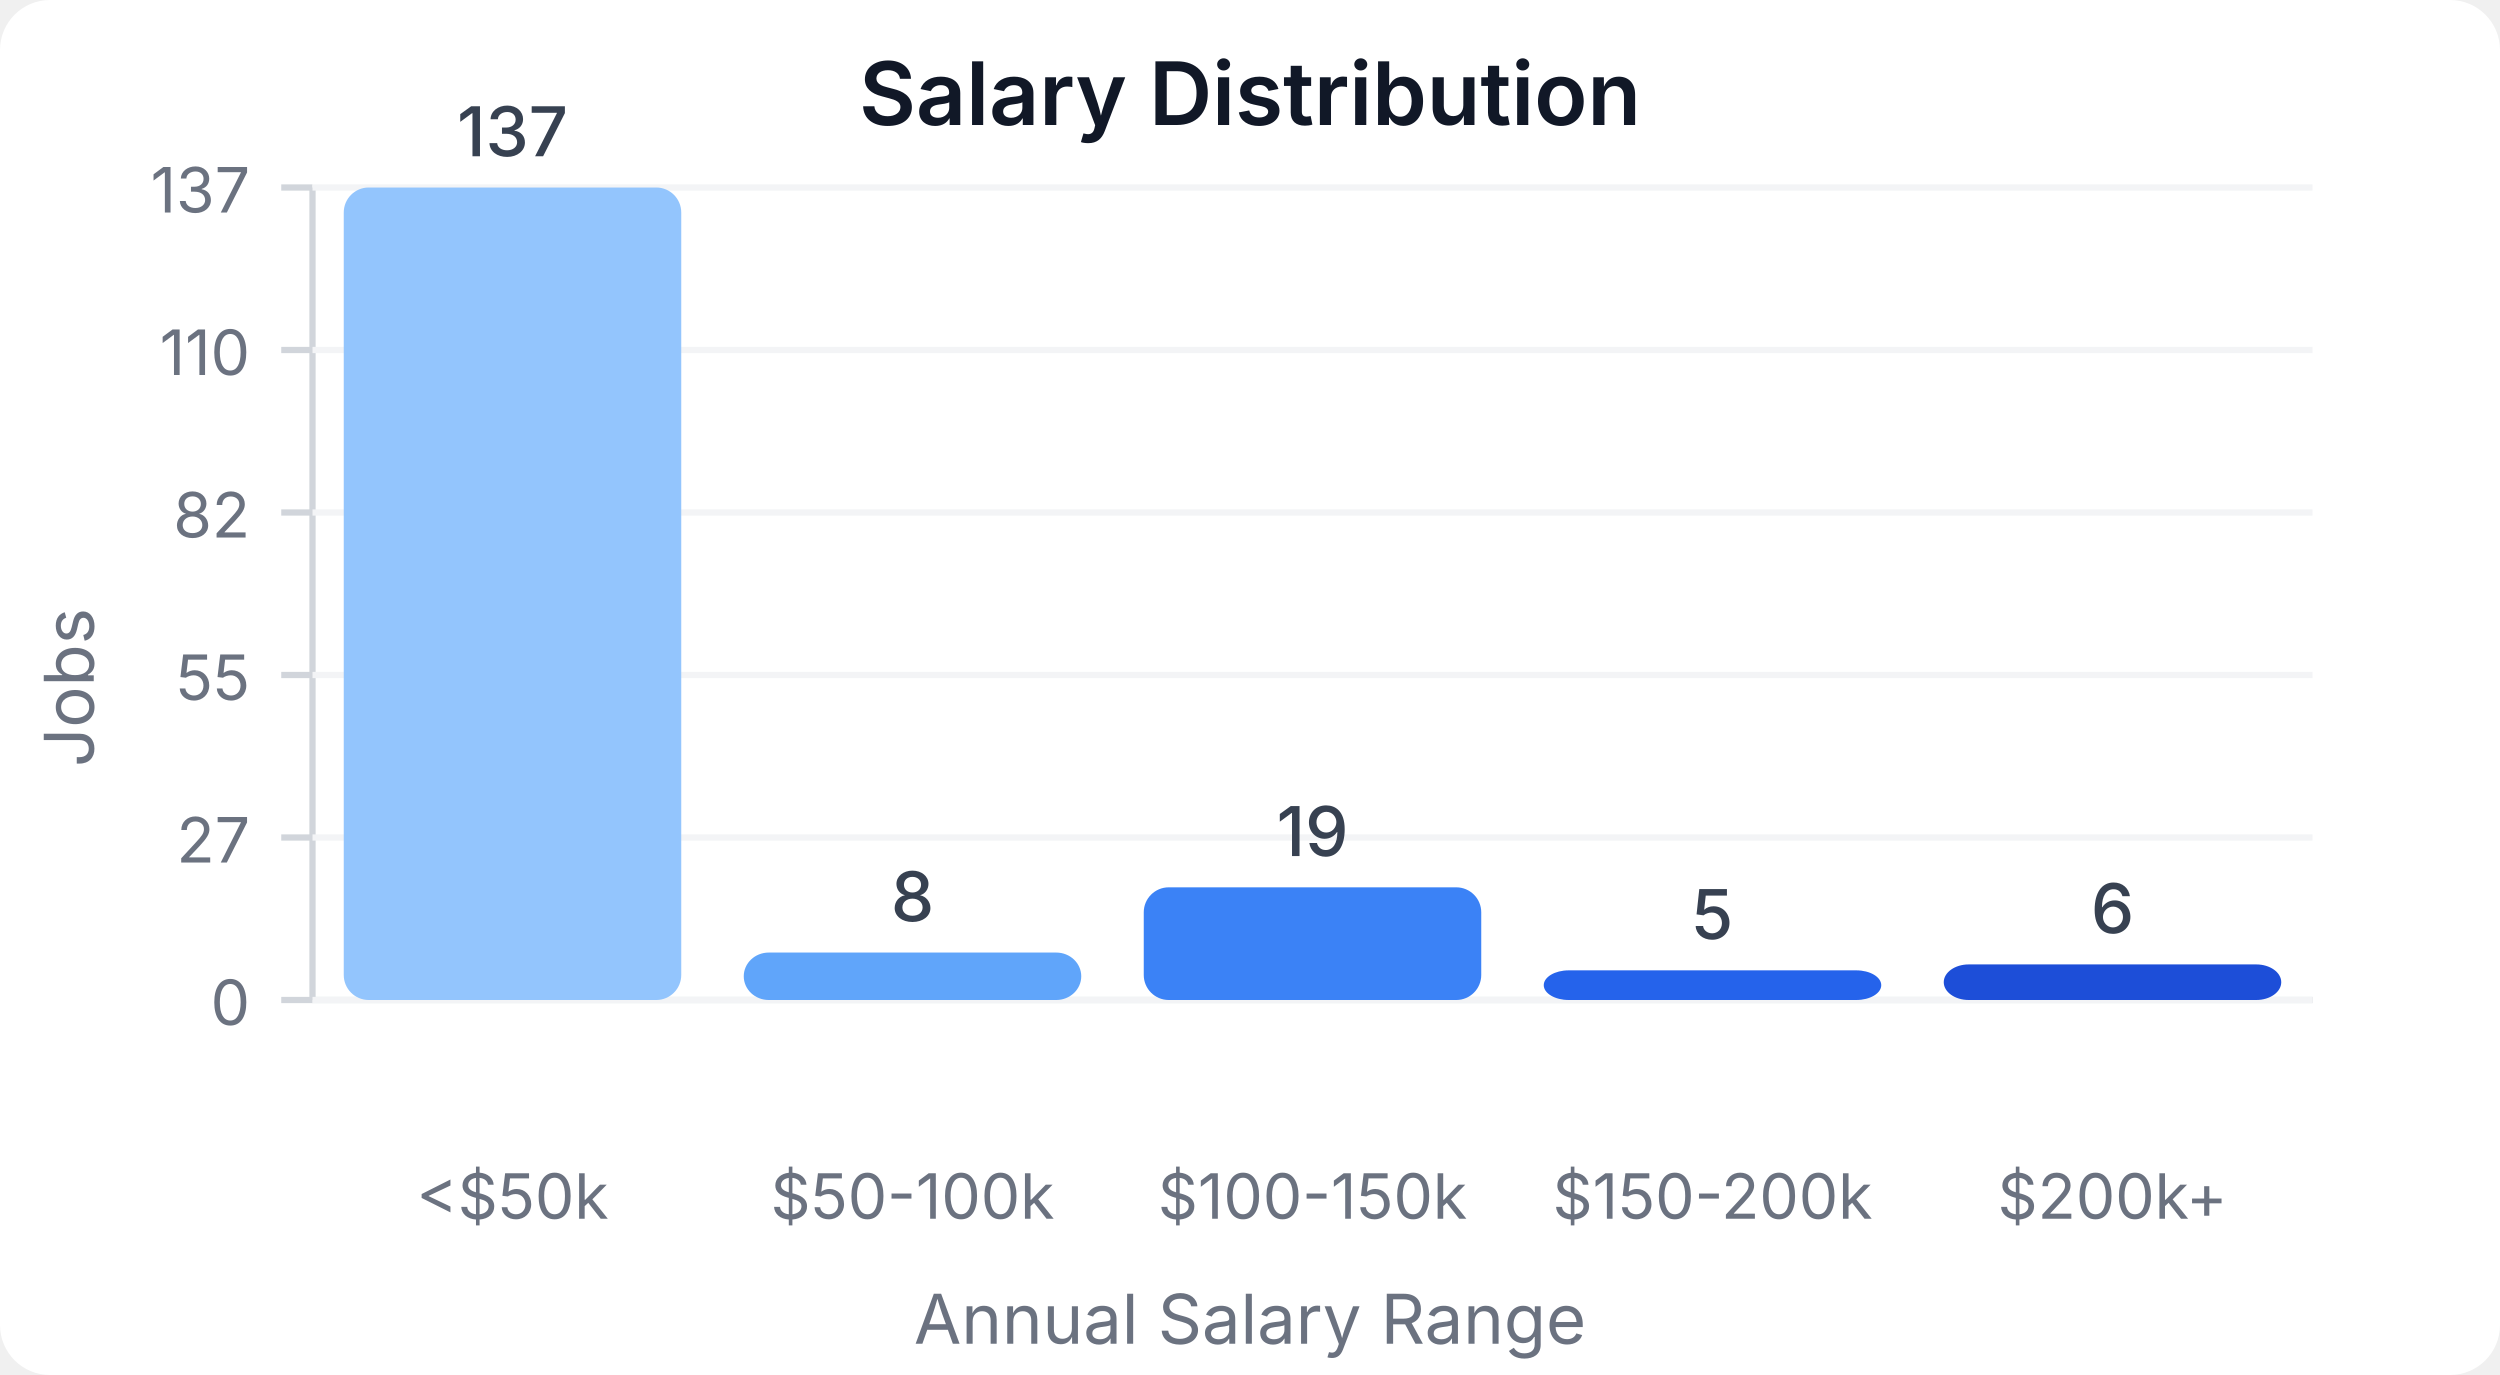
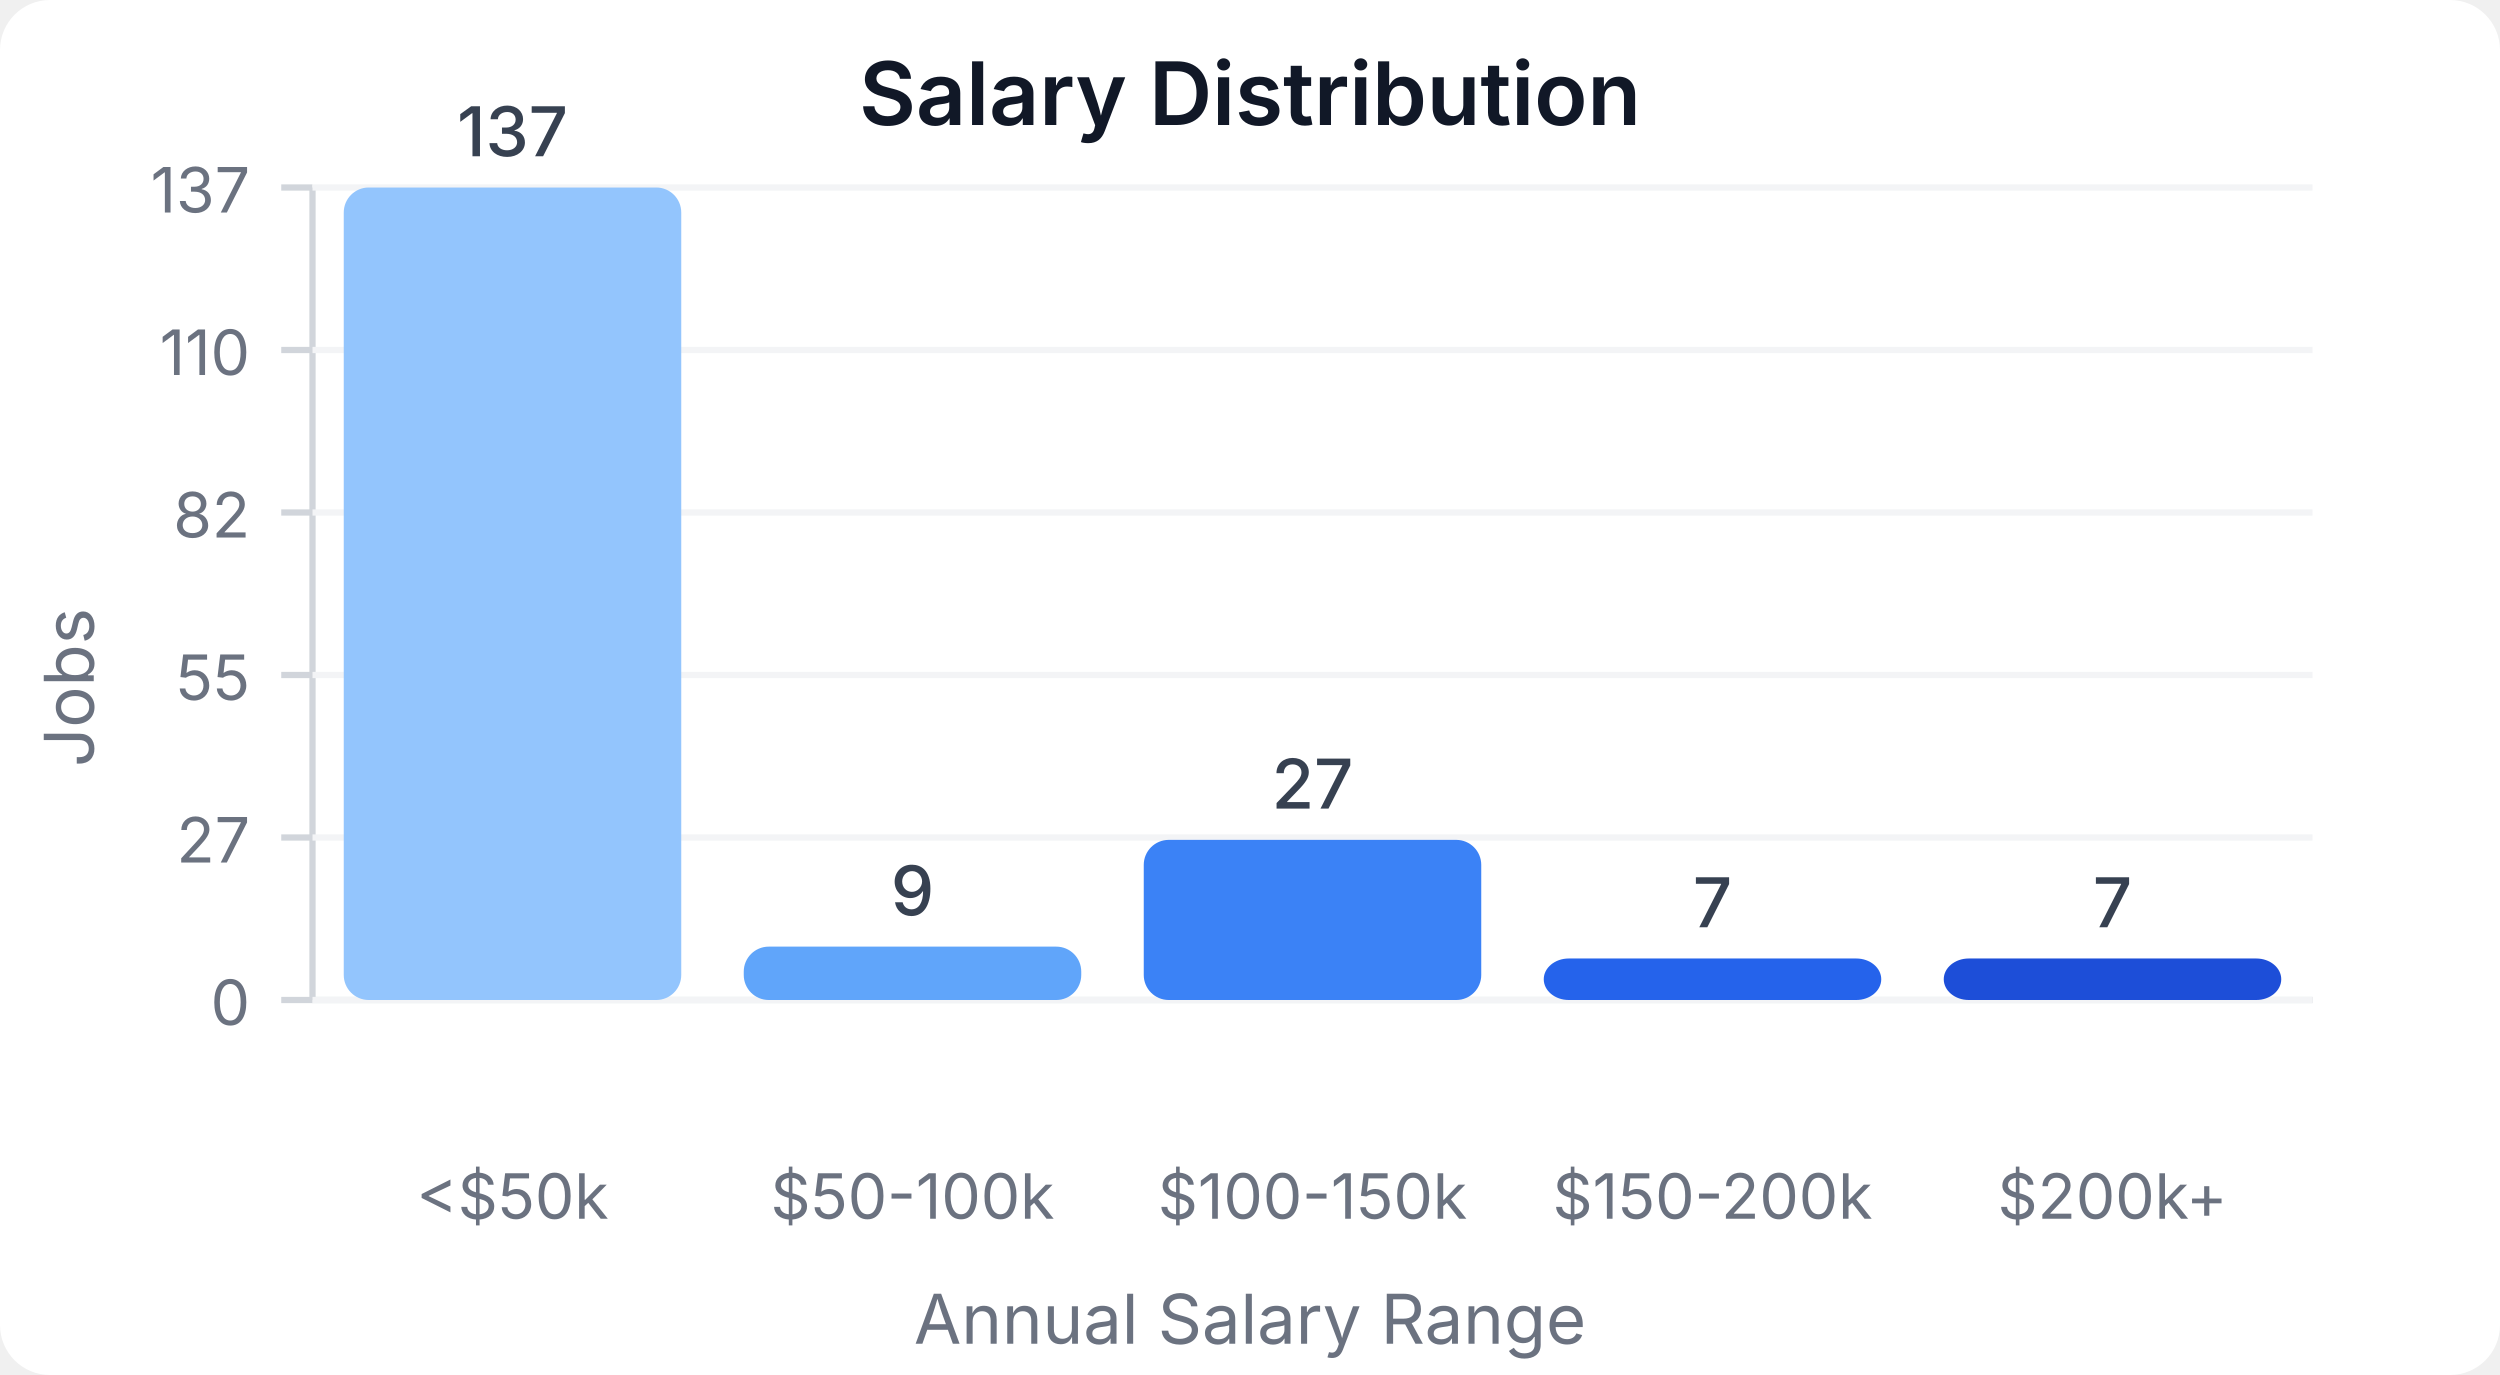
<svg xmlns="http://www.w3.org/2000/svg" width="400" height="220" viewBox="0 0 400 220">
  <style>
    text { font-family: system-ui, -apple-system, sans-serif; }
  </style>
  <rect width="400" height="220" fill="#ffffff" rx="8" />
  <text x="200" y="20" text-anchor="middle" font-size="14" font-weight="600" fill="#111827">Salary Distribution</text>
  <line x1="50" y1="30" x2="50" y2="160" stroke="#d1d5db" stroke-width="1" />
  <line x1="50" y1="160" x2="370" y2="160" stroke="#d1d5db" stroke-width="1" />
  <line x1="45" y1="160" x2="50" y2="160" stroke="#d1d5db" stroke-width="1" />
  <text x="40" y="164" text-anchor="end" font-size="10" fill="#6b7280">0</text>
  <line x1="50" y1="160" x2="370" y2="160" stroke="#f3f4f6" stroke-width="1" />
  <line x1="45" y1="134" x2="50" y2="134" stroke="#d1d5db" stroke-width="1" />
  <text x="40" y="138" text-anchor="end" font-size="10" fill="#6b7280">27</text>
  <line x1="50" y1="134" x2="370" y2="134" stroke="#f3f4f6" stroke-width="1" />
  <line x1="45" y1="108" x2="50" y2="108" stroke="#d1d5db" stroke-width="1" />
  <text x="40" y="112" text-anchor="end" font-size="10" fill="#6b7280">55</text>
  <line x1="50" y1="108" x2="370" y2="108" stroke="#f3f4f6" stroke-width="1" />
  <line x1="45" y1="82" x2="50" y2="82" stroke="#d1d5db" stroke-width="1" />
  <text x="40" y="86" text-anchor="end" font-size="10" fill="#6b7280">82</text>
  <line x1="50" y1="82" x2="370" y2="82" stroke="#f3f4f6" stroke-width="1" />
  <line x1="45" y1="56" x2="50" y2="56" stroke="#d1d5db" stroke-width="1" />
  <text x="40" y="60" text-anchor="end" font-size="10" fill="#6b7280">110</text>
  <line x1="50" y1="56" x2="370" y2="56" stroke="#f3f4f6" stroke-width="1" />
  <line x1="45" y1="30" x2="50" y2="30" stroke="#d1d5db" stroke-width="1" />
  <text x="40" y="34" text-anchor="end" font-size="10" fill="#6b7280">137</text>
  <line x1="50" y1="30" x2="370" y2="30" stroke="#f3f4f6" stroke-width="1" />
  <rect x="55" y="30" width="54" height="130" fill="#93c5fd" rx="4" />
  <text x="82" y="25" text-anchor="middle" font-size="11" fill="#374151" font-weight="500">137</text>
  <text x="82" y="195" text-anchor="middle" font-size="10" fill="#6b7280">&lt;$50k</text>
-   <rect x="119" y="152.409" width="54" height="7.591" fill="#60a5fa" rx="4" />
-   <text x="146" y="147.409" text-anchor="middle" font-size="11" fill="#374151" font-weight="500">8</text>
+   <rect x="119" y="151.46" width="54" height="8.54" fill="#60a5fa" rx="4" />
+   <text x="146" y="146.46" text-anchor="middle" font-size="11" fill="#374151" font-weight="500">9</text>
  <text x="146" y="195" text-anchor="middle" font-size="10" fill="#6b7280">$50-100k</text>
-   <rect x="183" y="141.971" width="54" height="18.029" fill="#3b82f6" rx="4" />
-   <text x="210" y="136.971" text-anchor="middle" font-size="11" fill="#374151" font-weight="500">19</text>
+   <rect x="183" y="134.38" width="54" height="25.62" fill="#3b82f6" rx="4" />
+   <text x="210" y="129.38" text-anchor="middle" font-size="11" fill="#374151" font-weight="500">27</text>
  <text x="210" y="195" text-anchor="middle" font-size="10" fill="#6b7280">$100-150k</text>
-   <rect x="247" y="155.255" width="54" height="4.745" fill="#2563eb" rx="4" />
-   <text x="274" y="150.255" text-anchor="middle" font-size="11" fill="#374151" font-weight="500">5</text>
+   <rect x="247" y="153.358" width="54" height="6.642" fill="#2563eb" rx="4" />
+   <text x="274" y="148.358" text-anchor="middle" font-size="11" fill="#374151" font-weight="500">7</text>
  <text x="274" y="195" text-anchor="middle" font-size="10" fill="#6b7280">$150-200k</text>
-   <rect x="311" y="154.307" width="54" height="5.693" fill="#1d4ed8" rx="4" />
-   <text x="338" y="149.307" text-anchor="middle" font-size="11" fill="#374151" font-weight="500">6</text>
+   <rect x="311" y="153.358" width="54" height="6.642" fill="#1d4ed8" rx="4" />
+   <text x="338" y="148.358" text-anchor="middle" font-size="11" fill="#374151" font-weight="500">7</text>
  <text x="338" y="195" text-anchor="middle" font-size="10" fill="#6b7280">$200k+</text>
  <text x="15" y="110" text-anchor="middle" font-size="11" fill="#6b7280" transform="rotate(-90, 15, 110)">Jobs</text>
  <text x="200" y="215" text-anchor="middle" font-size="11" fill="#6b7280">Annual Salary Range</text>
</svg>
